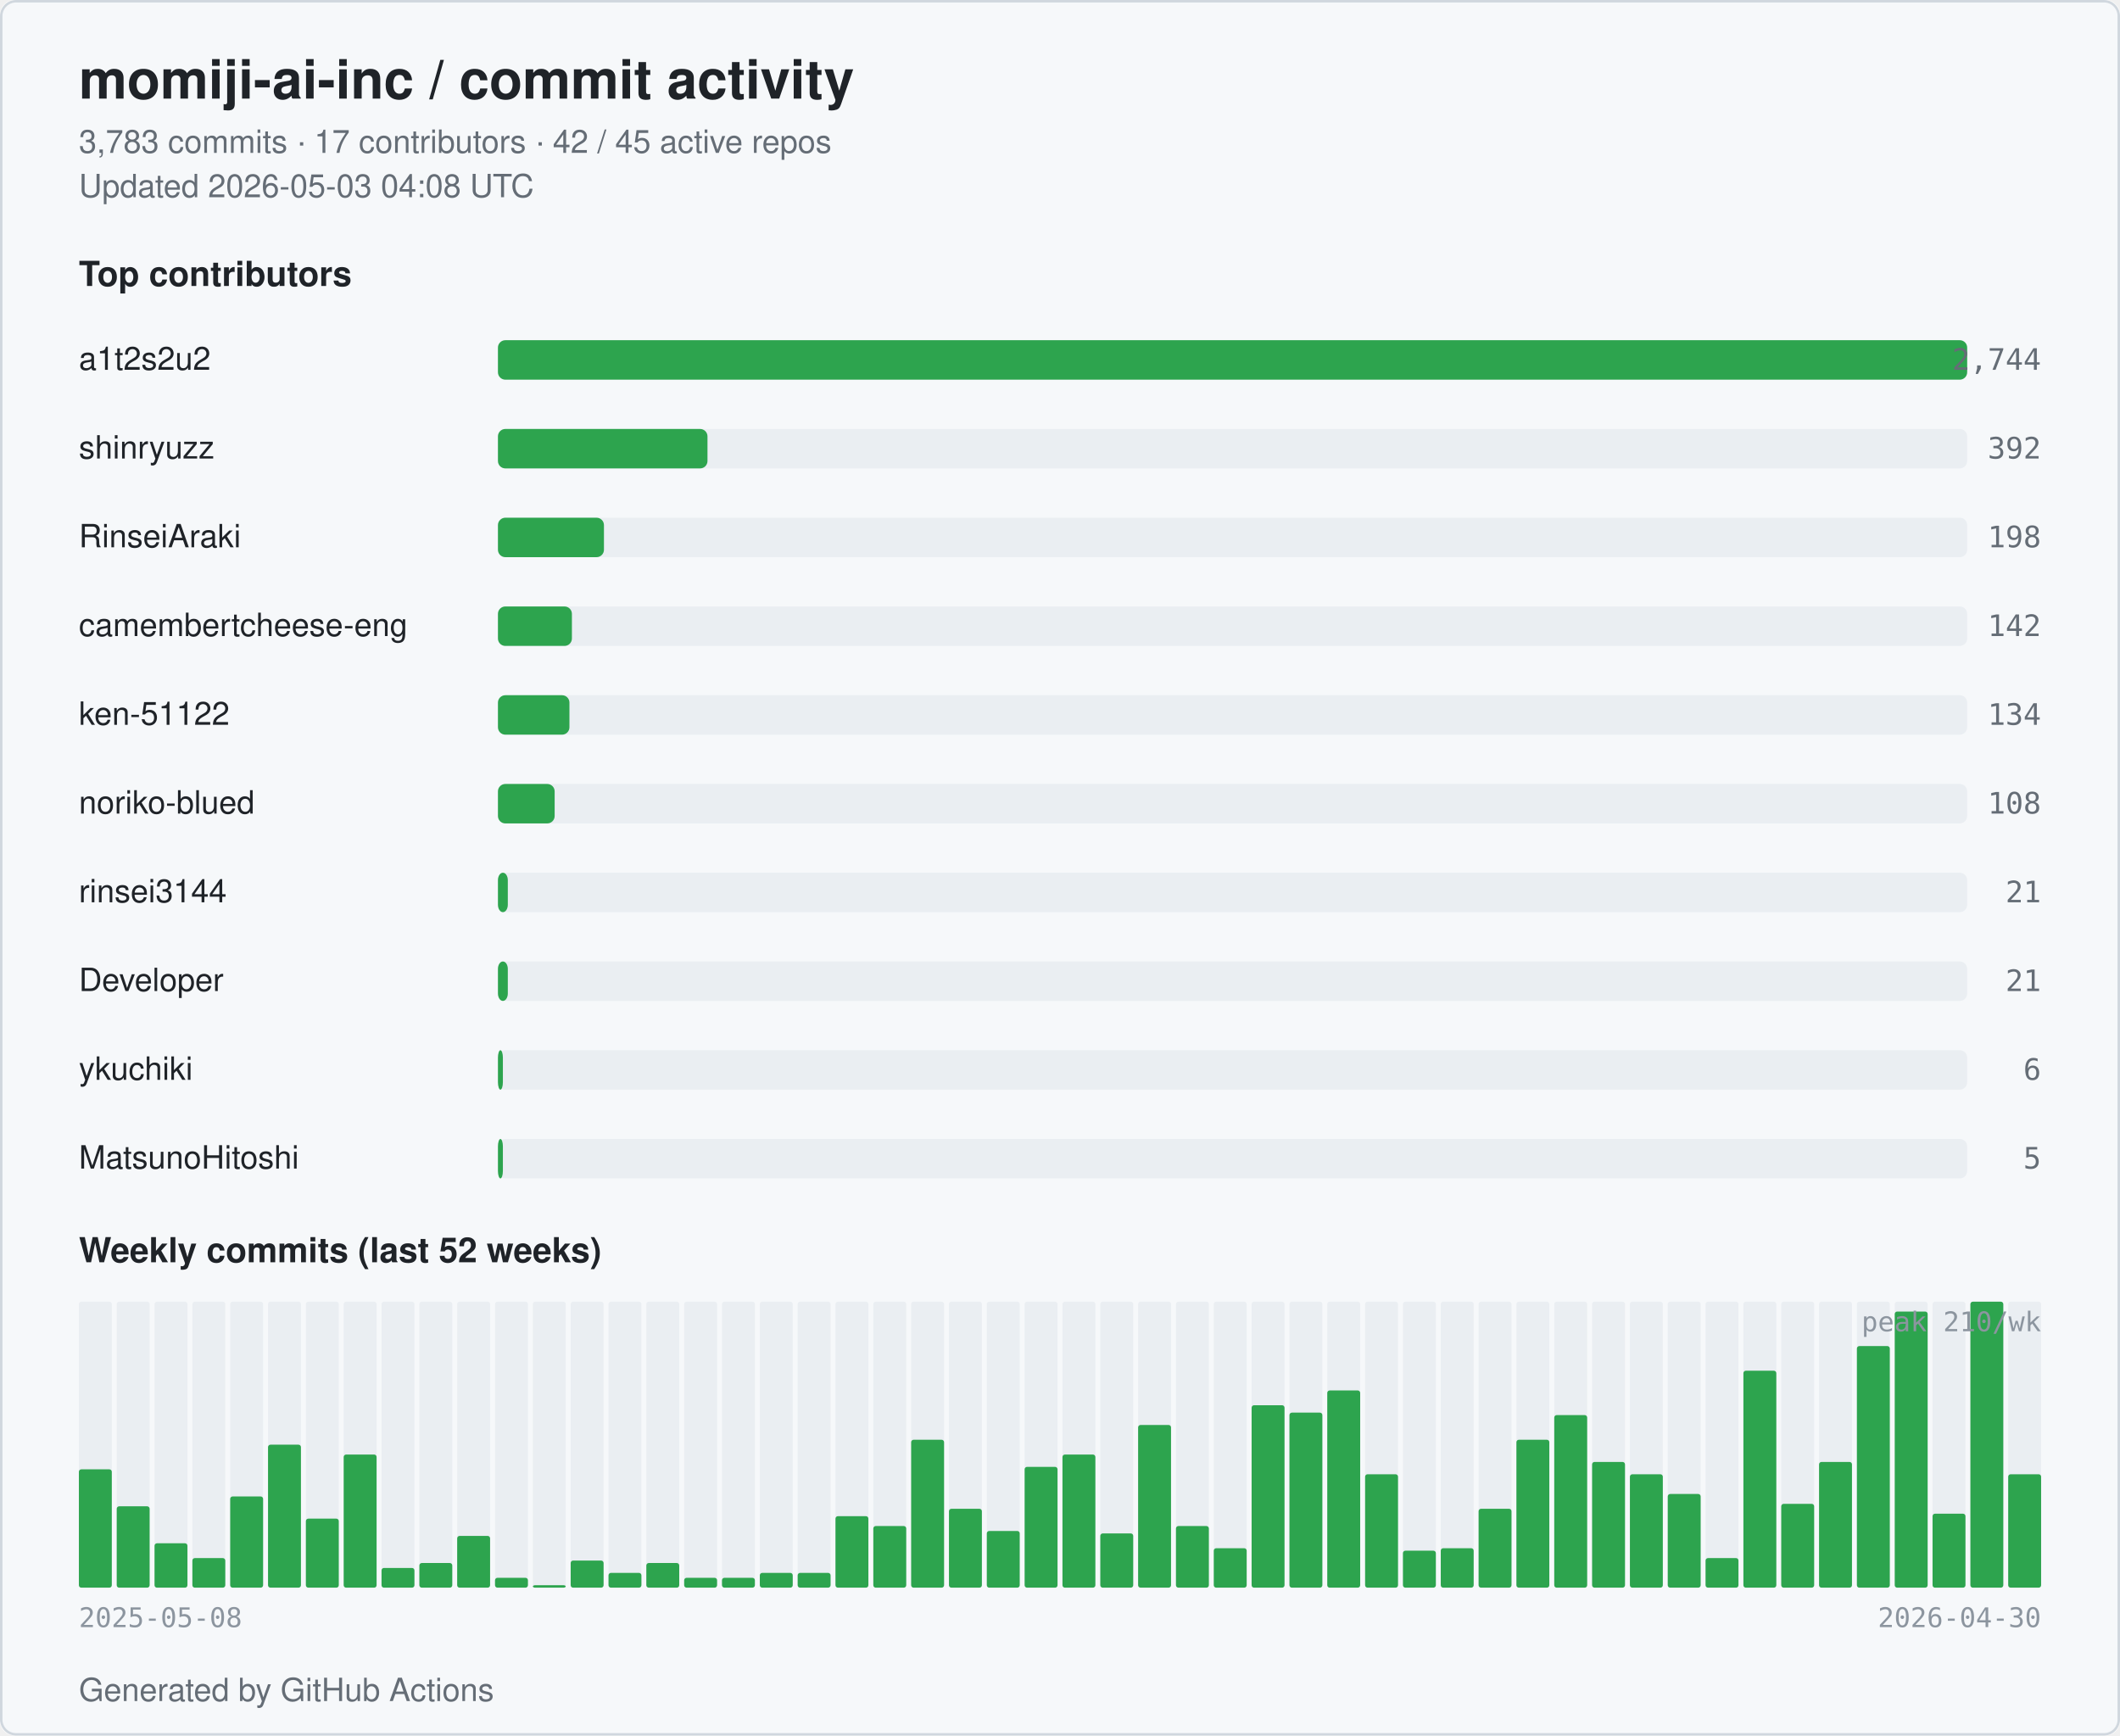
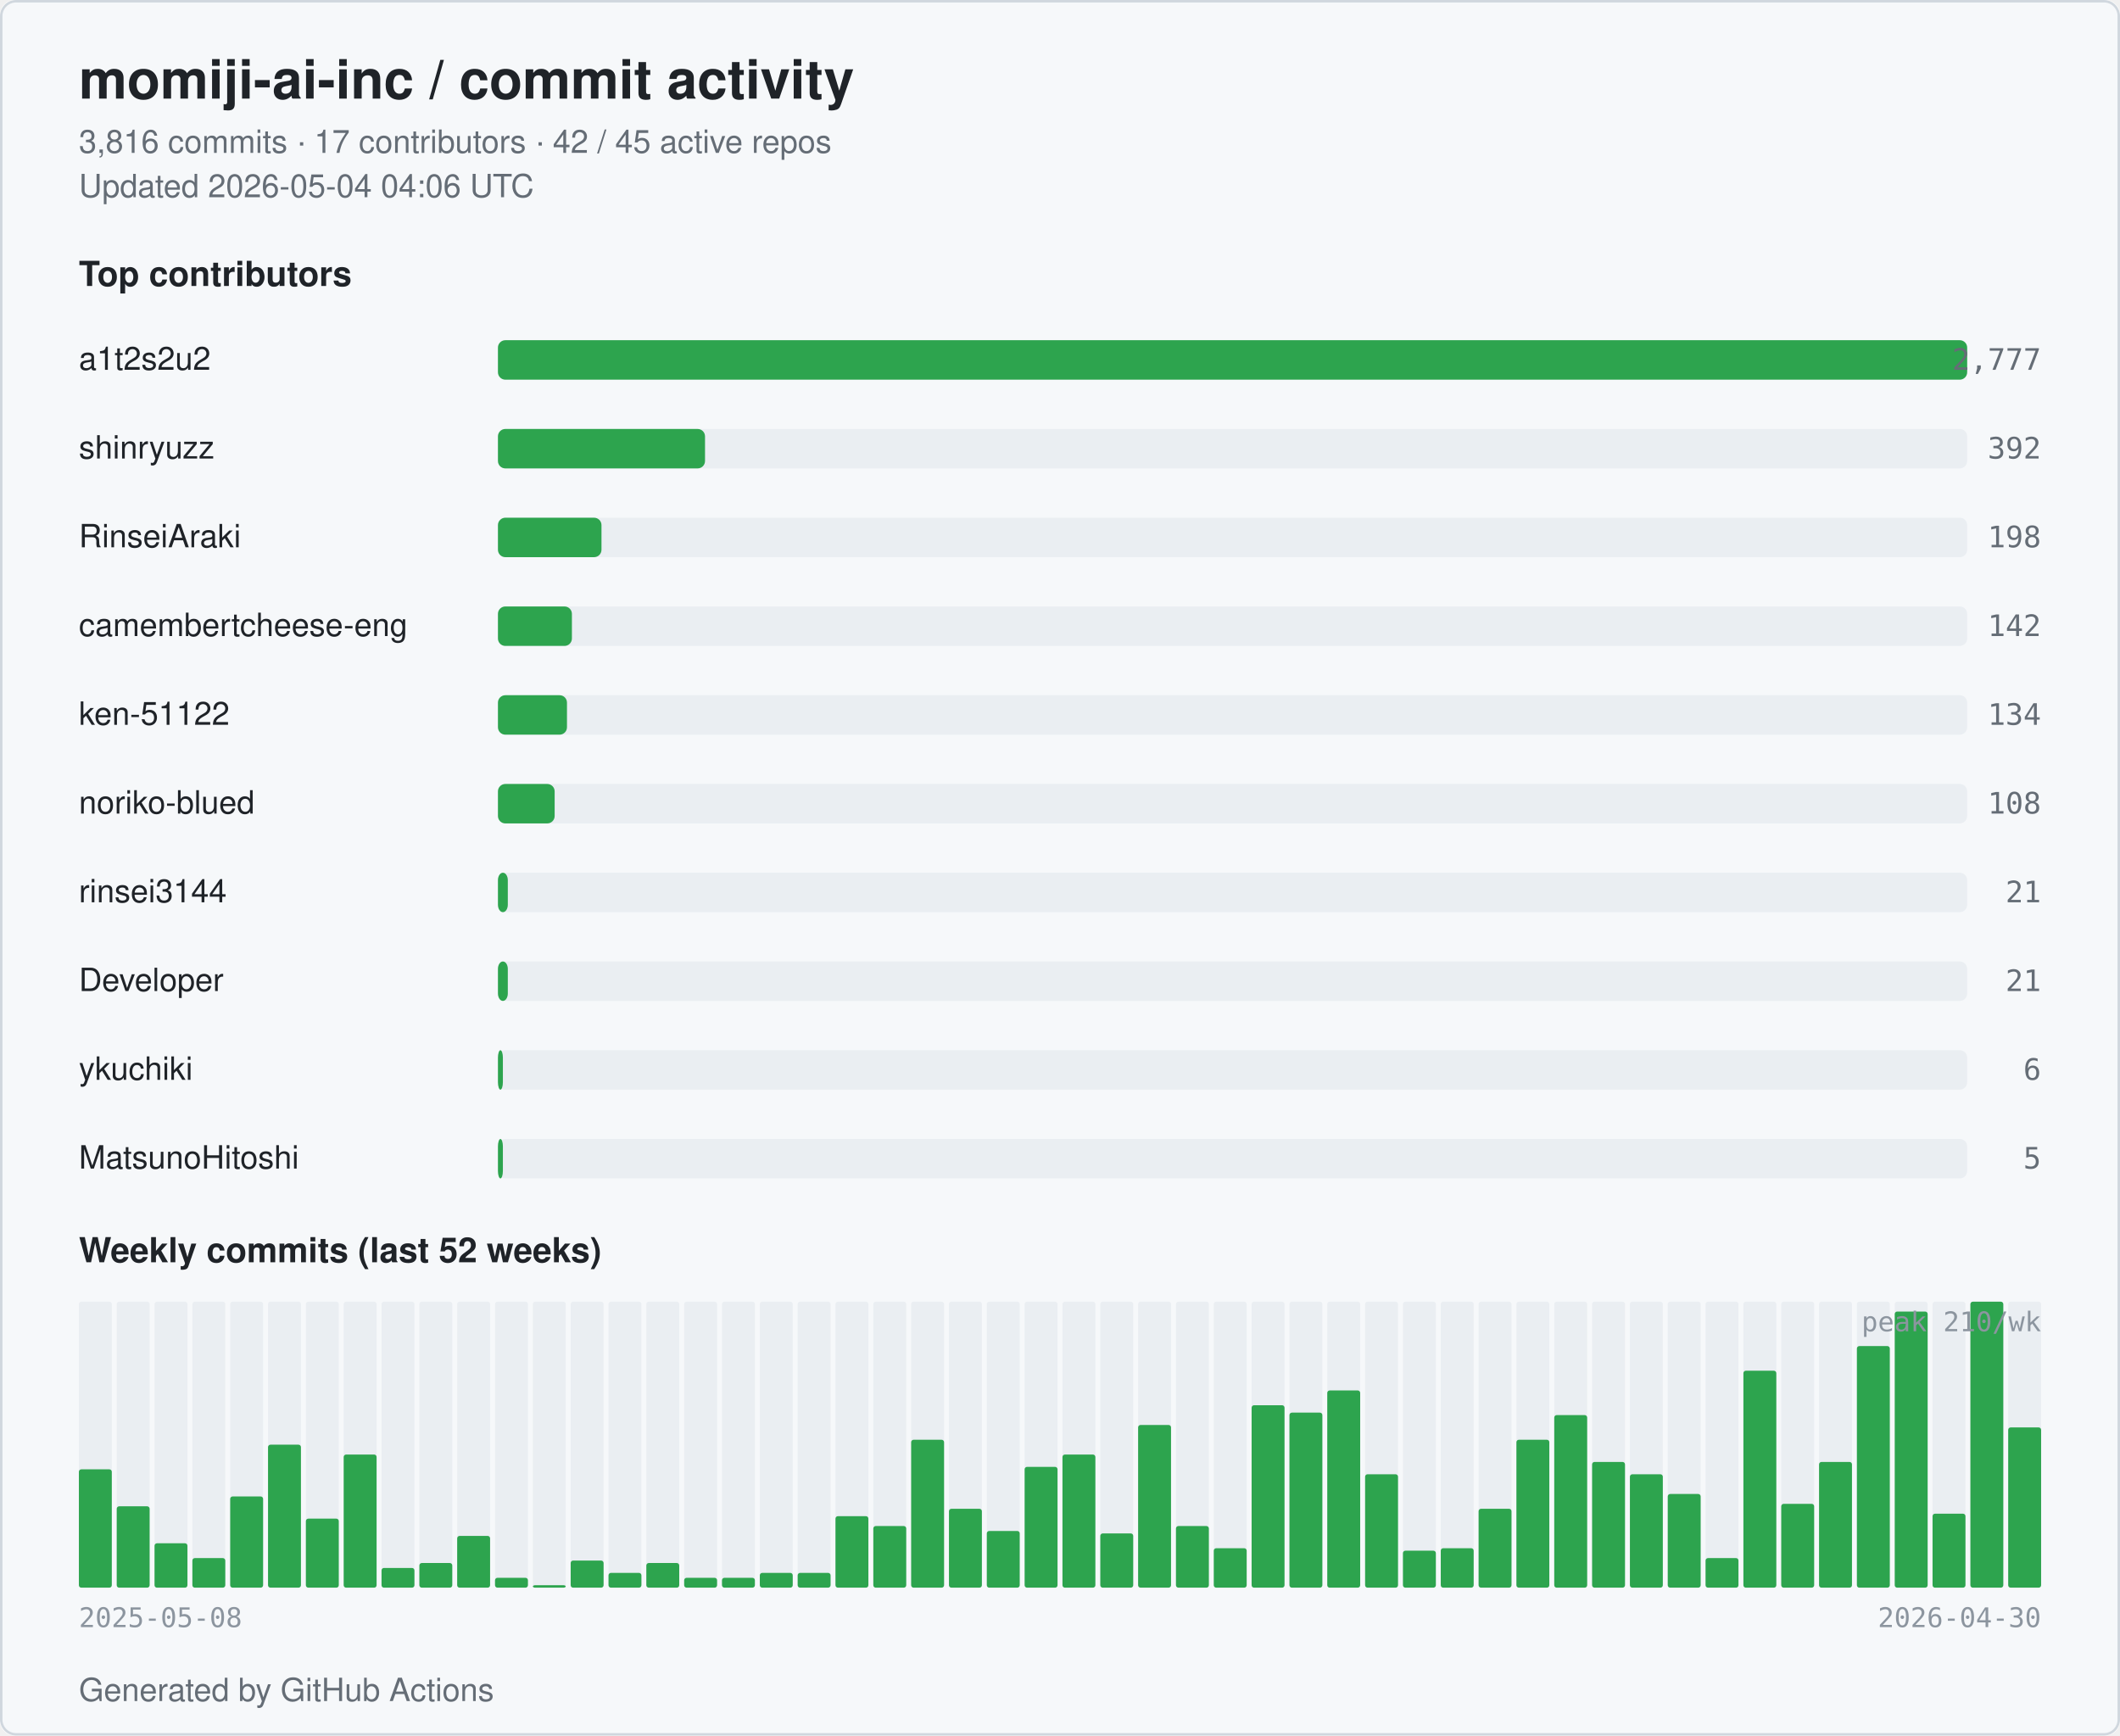
<svg xmlns="http://www.w3.org/2000/svg" width="860" height="704" viewBox="0 0 860 704" role="img" aria-label="momiji-ai-inc commit activity">
  <style>
  .bg { fill: #ffffff; }
  .card { fill: #f6f8fa; stroke: #d0d7de; }
  .title { fill: #1f2328; font: 600 22px -apple-system, BlinkMacSystemFont, "Segoe UI", Helvetica, Arial, sans-serif; }
  .subtitle { fill: #656d76; font: 400 13px -apple-system, BlinkMacSystemFont, "Segoe UI", Helvetica, Arial, sans-serif; }
  .section { fill: #1f2328; font: 600 14px -apple-system, BlinkMacSystemFont, "Segoe UI", Helvetica, Arial, sans-serif; }
  .name { fill: #1f2328; font: 500 13px -apple-system, BlinkMacSystemFont, "Segoe UI", Helvetica, Arial, sans-serif; }
  .count { fill: #656d76; font: 500 12px ui-monospace, SFMono-Regular, Menlo, monospace; }
  .axis { fill: #8c959f; font: 400 11px ui-monospace, SFMono-Regular, Menlo, monospace; }
  .bar { fill: #2da44e; }
  .bar-bg { fill: #eaeef2; }
  .week { fill: #2da44e; }
  .week-empty { fill: #eaeef2; }
  @media (prefers-color-scheme: dark) {
    .bg { fill: #0d1117; }
    .card { fill: #151b23; stroke: #30363d; }
    .title { fill: #e6edf3; }
    .subtitle { fill: #9198a1; }
    .section { fill: #e6edf3; }
    .name { fill: #e6edf3; }
    .count { fill: #9198a1; }
    .axis { fill: #6e7681; }
    .bar { fill: #3fb950; }
    .bar-bg { fill: #21262d; }
    .week { fill: #3fb950; }
    .week-empty { fill: #21262d; }
  }
</style>
  <rect class="bg" x="0" y="0" width="860" height="704" rx="6" />
  <rect class="card" x="0.5" y="0.5" width="859" height="703" rx="6" fill="none" />
  <text class="title" x="32" y="40">momiji-ai-inc / commit activity</text>
-   <text class="subtitle" x="32" y="62">3,783 commits · 17 contributors · 42 / 45 active repos</text>
-   <text class="subtitle" x="32" y="80">Updated 2026-05-03 04:08 UTC</text>
+   <text class="subtitle" x="32" y="62">3,816 commits · 17 contributors · 42 / 45 active repos</text>
+   <text class="subtitle" x="32" y="80">Updated 2026-05-04 04:06 UTC</text>
  <text class="section" x="32" y="116">Top contributors</text>
  <text class="name" x="32" y="150">a1t2s2u2</text>
  <rect class="bar-bg" x="202" y="138" width="596" height="16" rx="3" />
  <rect class="bar" x="202" y="138" width="596" height="16" rx="3" />
-   <text class="count" x="828" y="150" text-anchor="end">2,744</text>
+   <text class="count" x="828" y="150" text-anchor="end">2,777</text>
  <text class="name" x="32" y="186">shinryuzz</text>
  <rect class="bar-bg" x="202" y="174" width="596" height="16" rx="3" />
-   <rect class="bar" x="202" y="174" width="85" height="16" rx="3" />
+   <rect class="bar" x="202" y="174" width="84" height="16" rx="3" />
  <text class="count" x="828" y="186" text-anchor="end">392</text>
  <text class="name" x="32" y="222">RinseiAraki</text>
  <rect class="bar-bg" x="202" y="210" width="596" height="16" rx="3" />
-   <rect class="bar" x="202" y="210" width="43" height="16" rx="3" />
+   <rect class="bar" x="202" y="210" width="42" height="16" rx="3" />
  <text class="count" x="828" y="222" text-anchor="end">198</text>
  <text class="name" x="32" y="258" textLength="160" lengthAdjust="spacingAndGlyphs">camembertcheese-eng</text>
  <rect class="bar-bg" x="202" y="246" width="596" height="16" rx="3" />
  <rect class="bar" x="202" y="246" width="30" height="16" rx="3" />
  <text class="count" x="828" y="258" text-anchor="end">142</text>
  <text class="name" x="32" y="294">ken-51122</text>
  <rect class="bar-bg" x="202" y="282" width="596" height="16" rx="3" />
-   <rect class="bar" x="202" y="282" width="29" height="16" rx="3" />
+   <rect class="bar" x="202" y="282" width="28" height="16" rx="3" />
  <text class="count" x="828" y="294" text-anchor="end">134</text>
  <text class="name" x="32" y="330">noriko-blued</text>
  <rect class="bar-bg" x="202" y="318" width="596" height="16" rx="3" />
  <rect class="bar" x="202" y="318" width="23" height="16" rx="3" />
  <text class="count" x="828" y="330" text-anchor="end">108</text>
  <text class="name" x="32" y="366">rinsei3144</text>
  <rect class="bar-bg" x="202" y="354" width="596" height="16" rx="3" />
  <rect class="bar" x="202" y="354" width="4" height="16" rx="3" />
  <text class="count" x="828" y="366" text-anchor="end">21</text>
  <text class="name" x="32" y="402">Developer</text>
  <rect class="bar-bg" x="202" y="390" width="596" height="16" rx="3" />
  <rect class="bar" x="202" y="390" width="4" height="16" rx="3" />
  <text class="count" x="828" y="402" text-anchor="end">21</text>
  <text class="name" x="32" y="438">ykuchiki</text>
  <rect class="bar-bg" x="202" y="426" width="596" height="16" rx="3" />
  <rect class="bar" x="202" y="426" width="2" height="16" rx="3" />
  <text class="count" x="828" y="438" text-anchor="end">6</text>
  <text class="name" x="32" y="474">MatsunoHitoshi</text>
  <rect class="bar-bg" x="202" y="462" width="596" height="16" rx="3" />
  <rect class="bar" x="202" y="462" width="2" height="16" rx="3" />
  <text class="count" x="828" y="474" text-anchor="end">5</text>
  <text class="section" x="32" y="512">Weekly commits (last 52 weeks)</text>
  <rect class="week-empty" x="32.00" y="528" width="13.35" height="116" rx="1" />
  <rect class="week" x="32.00" y="596" width="13.35" height="48" rx="1" />
  <rect class="week-empty" x="47.35" y="528" width="13.35" height="116" rx="1" />
  <rect class="week" x="47.35" y="611" width="13.35" height="33" rx="1" />
  <rect class="week-empty" x="62.69" y="528" width="13.35" height="116" rx="1" />
  <rect class="week" x="62.69" y="626" width="13.35" height="18" rx="1" />
  <rect class="week-empty" x="78.04" y="528" width="13.35" height="116" rx="1" />
  <rect class="week" x="78.04" y="632" width="13.35" height="12" rx="1" />
  <rect class="week-empty" x="93.38" y="528" width="13.35" height="116" rx="1" />
  <rect class="week" x="93.38" y="607" width="13.35" height="37" rx="1" />
  <rect class="week-empty" x="108.73" y="528" width="13.35" height="116" rx="1" />
  <rect class="week" x="108.73" y="586" width="13.35" height="58" rx="1" />
  <rect class="week-empty" x="124.08" y="528" width="13.35" height="116" rx="1" />
  <rect class="week" x="124.08" y="616" width="13.35" height="28" rx="1" />
  <rect class="week-empty" x="139.42" y="528" width="13.35" height="116" rx="1" />
  <rect class="week" x="139.42" y="590" width="13.35" height="54" rx="1" />
  <rect class="week-empty" x="154.77" y="528" width="13.35" height="116" rx="1" />
  <rect class="week" x="154.77" y="636" width="13.35" height="8" rx="1" />
  <rect class="week-empty" x="170.12" y="528" width="13.35" height="116" rx="1" />
  <rect class="week" x="170.12" y="634" width="13.35" height="10" rx="1" />
  <rect class="week-empty" x="185.46" y="528" width="13.35" height="116" rx="1" />
  <rect class="week" x="185.46" y="623" width="13.35" height="21" rx="1" />
  <rect class="week-empty" x="200.81" y="528" width="13.35" height="116" rx="1" />
  <rect class="week" x="200.81" y="640" width="13.35" height="4" rx="1" />
  <rect class="week-empty" x="216.15" y="528" width="13.35" height="116" rx="1" />
  <rect class="week" x="216.15" y="643" width="13.35" height="1" rx="1" />
  <rect class="week-empty" x="231.50" y="528" width="13.35" height="116" rx="1" />
  <rect class="week" x="231.50" y="633" width="13.35" height="11" rx="1" />
  <rect class="week-empty" x="246.85" y="528" width="13.35" height="116" rx="1" />
  <rect class="week" x="246.85" y="638" width="13.35" height="6" rx="1" />
  <rect class="week-empty" x="262.19" y="528" width="13.35" height="116" rx="1" />
  <rect class="week" x="262.19" y="634" width="13.35" height="10" rx="1" />
  <rect class="week-empty" x="277.54" y="528" width="13.35" height="116" rx="1" />
  <rect class="week" x="277.54" y="640" width="13.35" height="4" rx="1" />
  <rect class="week-empty" x="292.88" y="528" width="13.35" height="116" rx="1" />
  <rect class="week" x="292.88" y="640" width="13.35" height="4" rx="1" />
  <rect class="week-empty" x="308.23" y="528" width="13.35" height="116" rx="1" />
  <rect class="week" x="308.23" y="638" width="13.35" height="6" rx="1" />
  <rect class="week-empty" x="323.58" y="528" width="13.35" height="116" rx="1" />
  <rect class="week" x="323.58" y="638" width="13.35" height="6" rx="1" />
  <rect class="week-empty" x="338.92" y="528" width="13.35" height="116" rx="1" />
  <rect class="week" x="338.92" y="615" width="13.35" height="29" rx="1" />
  <rect class="week-empty" x="354.27" y="528" width="13.35" height="116" rx="1" />
  <rect class="week" x="354.27" y="619" width="13.35" height="25" rx="1" />
  <rect class="week-empty" x="369.62" y="528" width="13.35" height="116" rx="1" />
  <rect class="week" x="369.62" y="584" width="13.35" height="60" rx="1" />
  <rect class="week-empty" x="384.96" y="528" width="13.35" height="116" rx="1" />
  <rect class="week" x="384.96" y="612" width="13.35" height="32" rx="1" />
  <rect class="week-empty" x="400.31" y="528" width="13.35" height="116" rx="1" />
  <rect class="week" x="400.31" y="621" width="13.35" height="23" rx="1" />
  <rect class="week-empty" x="415.65" y="528" width="13.35" height="116" rx="1" />
  <rect class="week" x="415.65" y="595" width="13.35" height="49" rx="1" />
  <rect class="week-empty" x="431.00" y="528" width="13.35" height="116" rx="1" />
  <rect class="week" x="431.00" y="590" width="13.35" height="54" rx="1" />
  <rect class="week-empty" x="446.35" y="528" width="13.35" height="116" rx="1" />
  <rect class="week" x="446.35" y="622" width="13.35" height="22" rx="1" />
  <rect class="week-empty" x="461.69" y="528" width="13.35" height="116" rx="1" />
  <rect class="week" x="461.69" y="578" width="13.35" height="66" rx="1" />
  <rect class="week-empty" x="477.04" y="528" width="13.35" height="116" rx="1" />
  <rect class="week" x="477.04" y="619" width="13.35" height="25" rx="1" />
  <rect class="week-empty" x="492.38" y="528" width="13.35" height="116" rx="1" />
  <rect class="week" x="492.38" y="628" width="13.35" height="16" rx="1" />
  <rect class="week-empty" x="507.73" y="528" width="13.35" height="116" rx="1" />
  <rect class="week" x="507.73" y="570" width="13.35" height="74" rx="1" />
  <rect class="week-empty" x="523.08" y="528" width="13.35" height="116" rx="1" />
  <rect class="week" x="523.08" y="573" width="13.35" height="71" rx="1" />
  <rect class="week-empty" x="538.42" y="528" width="13.35" height="116" rx="1" />
  <rect class="week" x="538.42" y="564" width="13.35" height="80" rx="1" />
  <rect class="week-empty" x="553.77" y="528" width="13.35" height="116" rx="1" />
  <rect class="week" x="553.77" y="598" width="13.35" height="46" rx="1" />
  <rect class="week-empty" x="569.12" y="528" width="13.35" height="116" rx="1" />
  <rect class="week" x="569.12" y="629" width="13.35" height="15" rx="1" />
  <rect class="week-empty" x="584.46" y="528" width="13.35" height="116" rx="1" />
  <rect class="week" x="584.46" y="628" width="13.35" height="16" rx="1" />
  <rect class="week-empty" x="599.81" y="528" width="13.35" height="116" rx="1" />
  <rect class="week" x="599.81" y="612" width="13.35" height="32" rx="1" />
  <rect class="week-empty" x="615.15" y="528" width="13.35" height="116" rx="1" />
  <rect class="week" x="615.15" y="584" width="13.35" height="60" rx="1" />
  <rect class="week-empty" x="630.50" y="528" width="13.35" height="116" rx="1" />
  <rect class="week" x="630.50" y="574" width="13.35" height="70" rx="1" />
  <rect class="week-empty" x="645.85" y="528" width="13.35" height="116" rx="1" />
  <rect class="week" x="645.85" y="593" width="13.35" height="51" rx="1" />
  <rect class="week-empty" x="661.19" y="528" width="13.35" height="116" rx="1" />
  <rect class="week" x="661.19" y="598" width="13.35" height="46" rx="1" />
  <rect class="week-empty" x="676.54" y="528" width="13.35" height="116" rx="1" />
  <rect class="week" x="676.54" y="606" width="13.35" height="38" rx="1" />
  <rect class="week-empty" x="691.88" y="528" width="13.35" height="116" rx="1" />
  <rect class="week" x="691.88" y="632" width="13.35" height="12" rx="1" />
  <rect class="week-empty" x="707.23" y="528" width="13.35" height="116" rx="1" />
  <rect class="week" x="707.23" y="556" width="13.35" height="88" rx="1" />
  <rect class="week-empty" x="722.58" y="528" width="13.35" height="116" rx="1" />
  <rect class="week" x="722.58" y="610" width="13.35" height="34" rx="1" />
  <rect class="week-empty" x="737.92" y="528" width="13.35" height="116" rx="1" />
  <rect class="week" x="737.92" y="593" width="13.35" height="51" rx="1" />
  <rect class="week-empty" x="753.27" y="528" width="13.35" height="116" rx="1" />
  <rect class="week" x="753.27" y="546" width="13.35" height="98" rx="1" />
  <rect class="week-empty" x="768.62" y="528" width="13.35" height="116" rx="1" />
  <rect class="week" x="768.62" y="532" width="13.35" height="112" rx="1" />
  <rect class="week-empty" x="783.96" y="528" width="13.35" height="116" rx="1" />
  <rect class="week" x="783.96" y="614" width="13.35" height="30" rx="1" />
  <rect class="week-empty" x="799.31" y="528" width="13.35" height="116" rx="1" />
  <rect class="week" x="799.31" y="528" width="13.35" height="116" rx="1" />
  <rect class="week-empty" x="814.65" y="528" width="13.35" height="116" rx="1" />
-   <rect class="week" x="814.65" y="598" width="13.35" height="46" rx="1" />
+   <rect class="week" x="814.65" y="579" width="13.35" height="65" rx="1" />
  <text class="axis" x="32" y="660">2025-05-08</text>
  <text class="axis" x="828" y="660" text-anchor="end">2026-04-30</text>
  <text class="axis" x="828" y="540" text-anchor="end">peak 210/wk</text>
  <text class="subtitle" x="32" y="690">Generated by GitHub Actions</text>
</svg>
